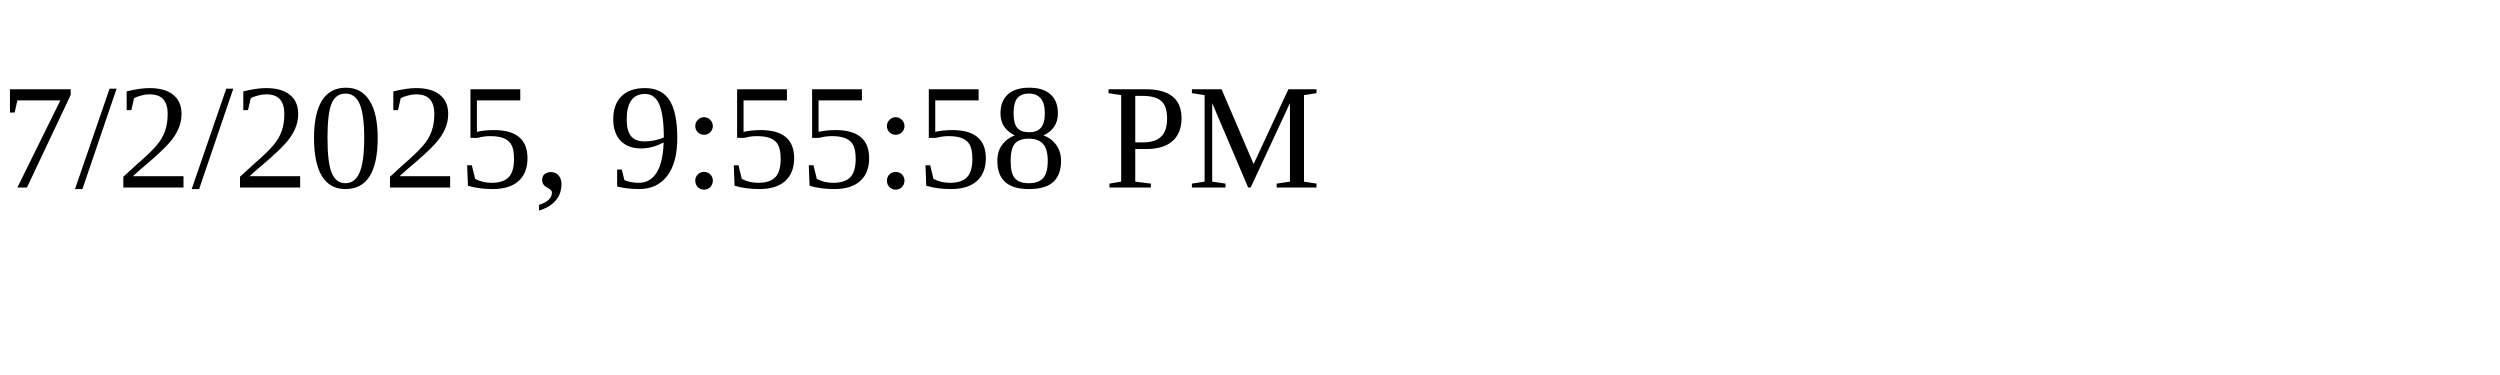
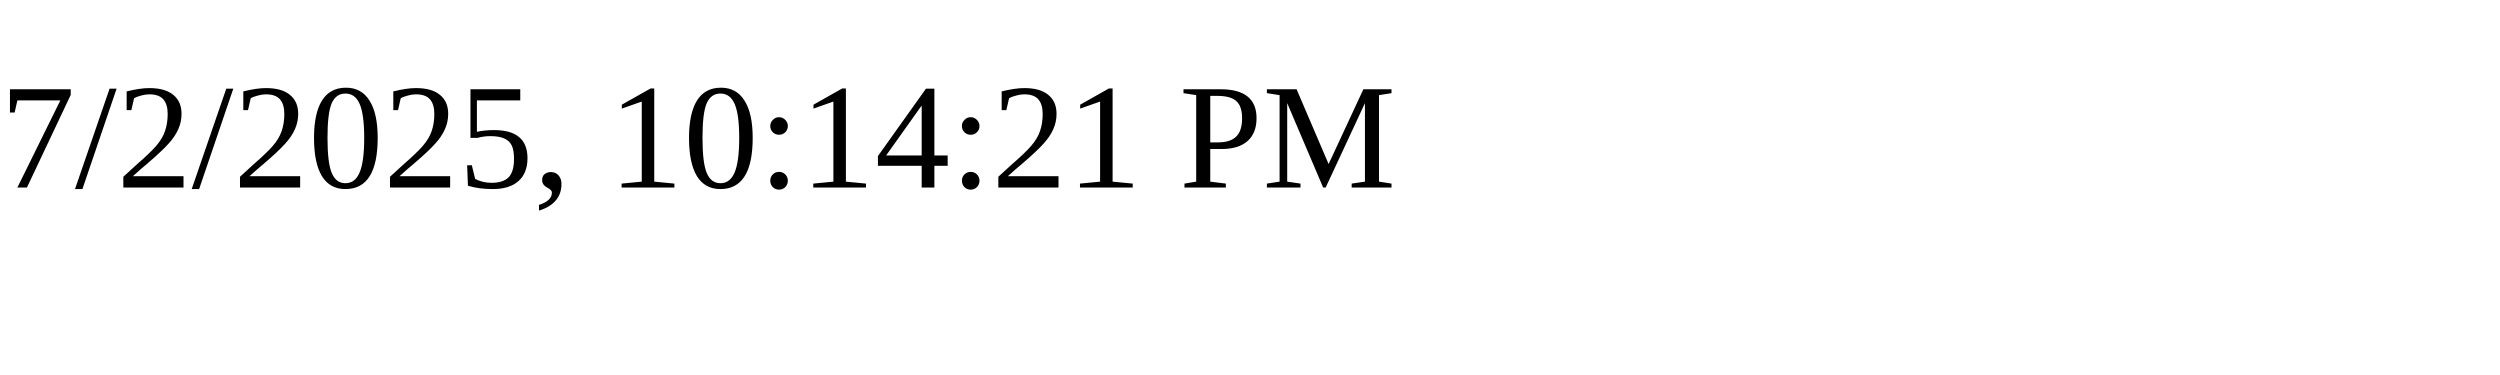
<svg xmlns="http://www.w3.org/2000/svg" height="30" width="200">
-   <text x="0" y="15">7/2/2025, 9:55:58 PM</text>
+   <text x="0" y="15">7/2/2025, 10:14:21 PM</text>
</svg>
